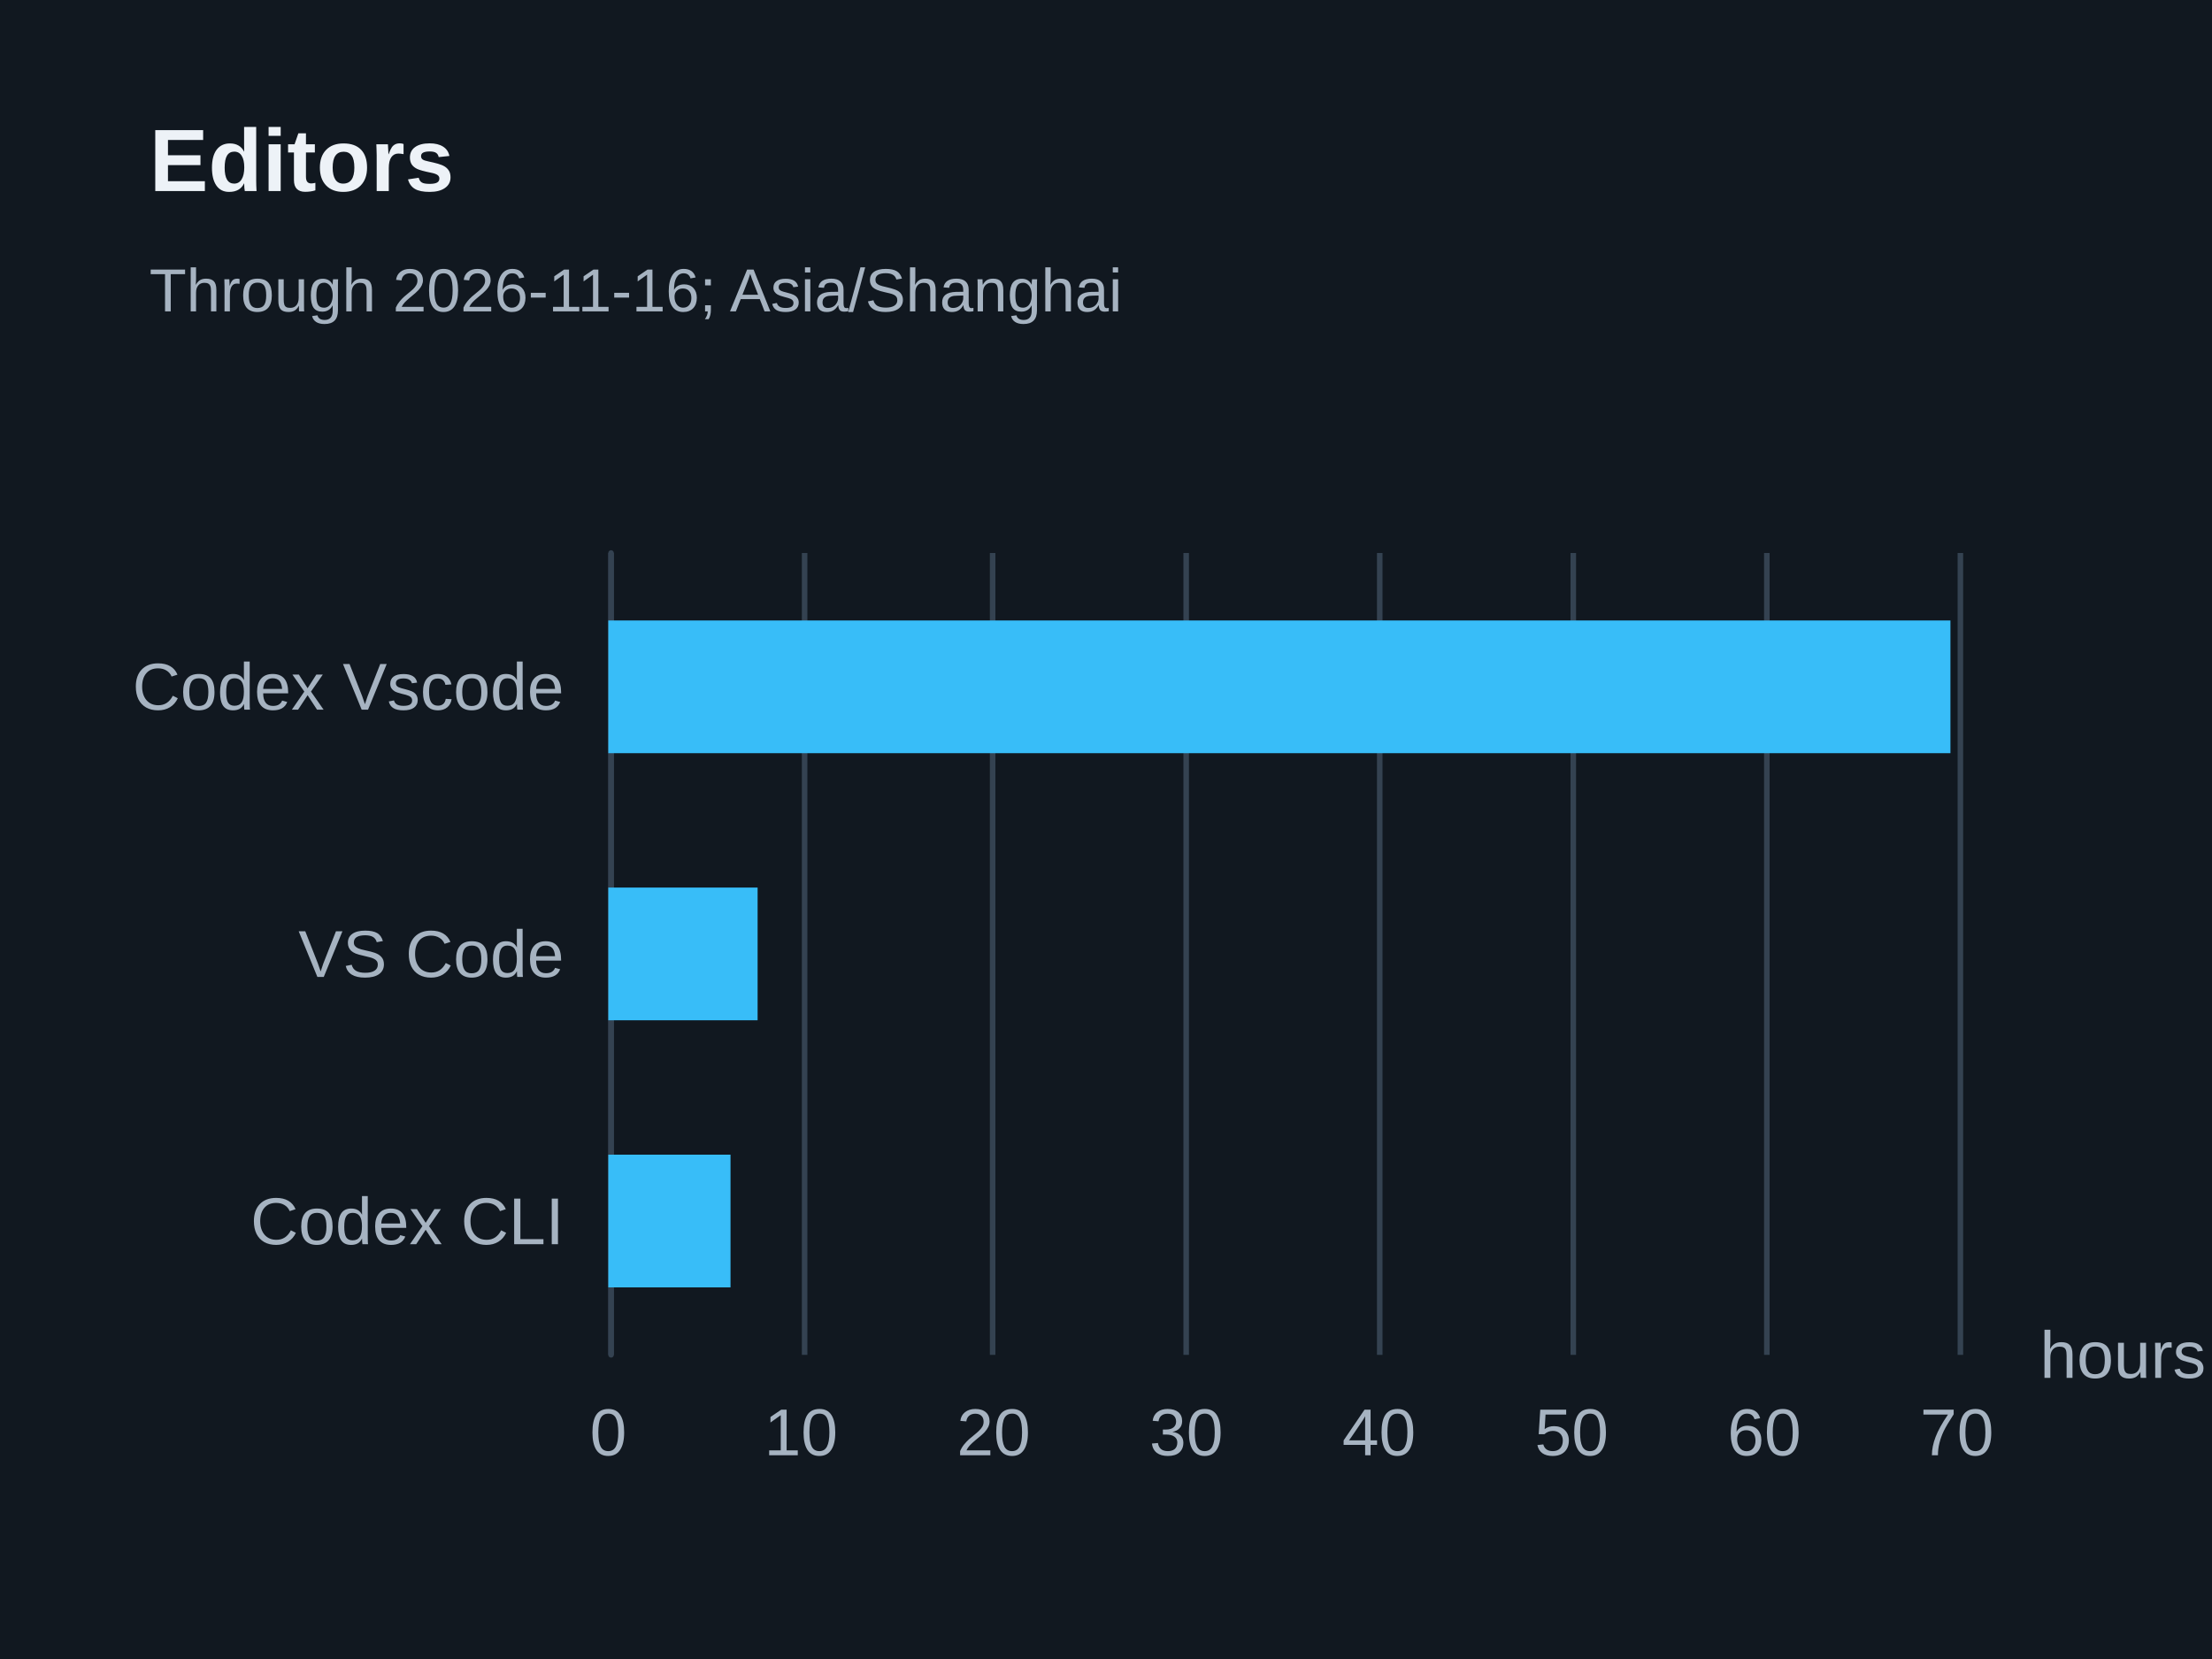
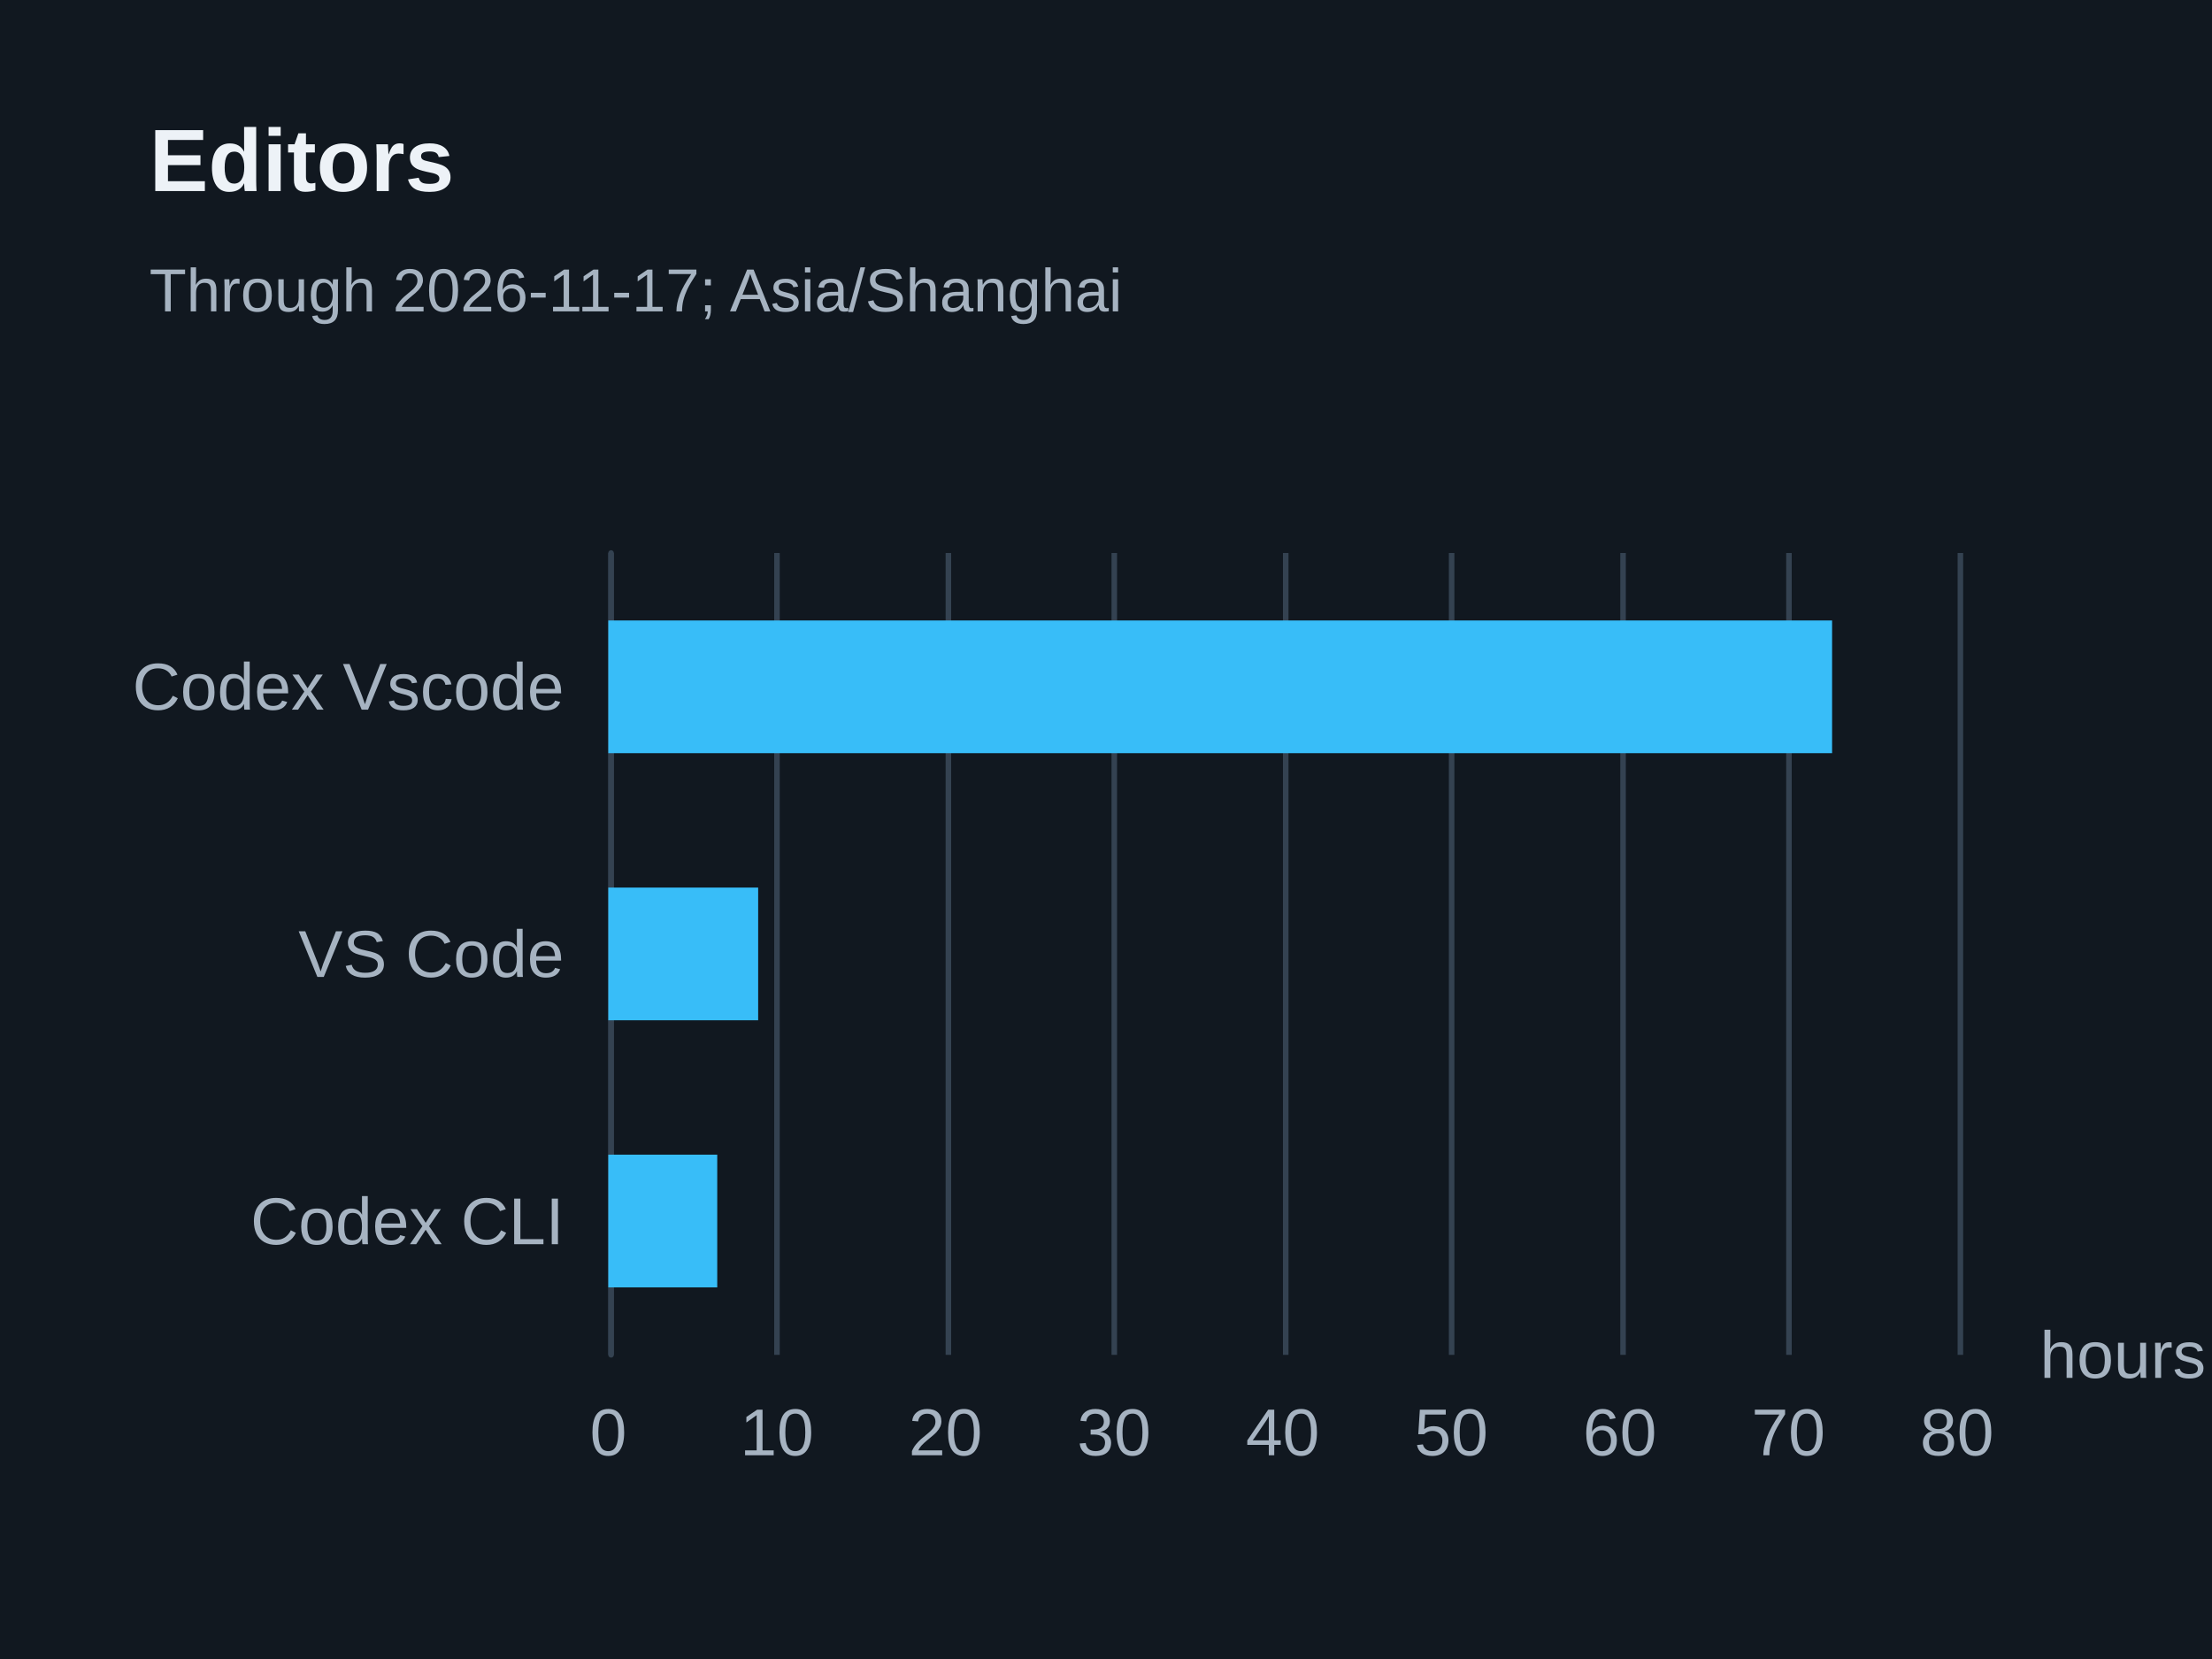
<svg xmlns="http://www.w3.org/2000/svg" width="400" height="300" version="1.1" baseProfile="full" viewBox="0 0 400 300" role="img" aria-labelledby="editors-title editors-description">
  <rect width="400" height="300" x="0" y="0" fill="#111820" />
  <path d="M110.5 100L110.5 245" fill="none" pointer-events="visible" stroke="#344251" class="zr15-cls-30" />
-   <path d="M145.5 100L145.5 245" fill="none" pointer-events="visible" stroke="#344251" class="zr15-cls-30" />
-   <path d="M179.5 100L179.5 245" fill="none" pointer-events="visible" stroke="#344251" class="zr15-cls-30" />
-   <path d="M214.5 100L214.5 245" fill="none" pointer-events="visible" stroke="#344251" class="zr15-cls-30" />
-   <path d="M249.5 100L249.5 245" fill="none" pointer-events="visible" stroke="#344251" class="zr15-cls-30" />
-   <path d="M284.5 100L284.5 245" fill="none" pointer-events="visible" stroke="#344251" class="zr15-cls-30" />
-   <path d="M319.5 100L319.5 245" fill="none" pointer-events="visible" stroke="#344251" class="zr15-cls-30" />
+   <path d="M140.5 100L140.5 245" fill="none" pointer-events="visible" stroke="#344251" class="zr15-cls-30" />
+   <path d="M171.5 100L171.5 245" fill="none" pointer-events="visible" stroke="#344251" class="zr15-cls-30" />
+   <path d="M201.5 100L201.5 245" fill="none" pointer-events="visible" stroke="#344251" class="zr15-cls-30" />
+   <path d="M232.5 100L232.5 245" fill="none" pointer-events="visible" stroke="#344251" class="zr15-cls-30" />
+   <path d="M262.5 100L262.5 245" fill="none" pointer-events="visible" stroke="#344251" class="zr15-cls-30" />
+   <path d="M293.5 100L293.5 245" fill="none" pointer-events="visible" stroke="#344251" class="zr15-cls-30" />
+   <path d="M323.5 100L323.5 245" fill="none" pointer-events="visible" stroke="#344251" class="zr15-cls-30" />
  <path d="M354.5 100L354.5 245" fill="none" pointer-events="visible" stroke="#344251" class="zr15-cls-30" />
  <path d="M110.5 245L110.5 100" fill="none" pointer-events="visible" stroke="#344251" stroke-linecap="round" class="zr15-cls-30" />
  <text dominant-baseline="central" text-anchor="start" style="font-size:12px;font-family:Arial, Noto Sans CJK SC, Microsoft YaHei, sans-serif;" transform="translate(368.88 245)" fill="#a6b3c1">hours</text>
  <text dominant-baseline="central" text-anchor="end" style="font-size:12px;font-family:Arial, Noto Sans CJK SC, Microsoft YaHei, sans-serif;" xml:space="preserve" transform="translate(102 220.8333)" fill="#a6b3c1">Codex CLI</text>
  <text dominant-baseline="central" text-anchor="end" style="font-size:12px;font-family:Arial, Noto Sans CJK SC, Microsoft YaHei, sans-serif;" xml:space="preserve" transform="translate(102 172.5)" fill="#a6b3c1">VS Code</text>
  <text dominant-baseline="central" text-anchor="end" style="font-size:12px;font-family:Arial, Noto Sans CJK SC, Microsoft YaHei, sans-serif;" xml:space="preserve" transform="translate(102 124.1667)" fill="#a6b3c1">Codex Vscode</text>
  <text dominant-baseline="central" text-anchor="middle" style="font-size:12px;font-family:Arial, Noto Sans CJK SC, Microsoft YaHei, sans-serif;" y="6" transform="translate(110 253)" fill="#a6b3c1">0</text>
-   <text dominant-baseline="central" text-anchor="middle" style="font-size:12px;font-family:Arial, Noto Sans CJK SC, Microsoft YaHei, sans-serif;" y="6" transform="translate(144.84 253)" fill="#a6b3c1">10</text>
-   <text dominant-baseline="central" text-anchor="middle" style="font-size:12px;font-family:Arial, Noto Sans CJK SC, Microsoft YaHei, sans-serif;" y="6" transform="translate(179.68 253)" fill="#a6b3c1">20</text>
-   <text dominant-baseline="central" text-anchor="middle" style="font-size:12px;font-family:Arial, Noto Sans CJK SC, Microsoft YaHei, sans-serif;" y="6" transform="translate(214.52 253)" fill="#a6b3c1">30</text>
-   <text dominant-baseline="central" text-anchor="middle" style="font-size:12px;font-family:Arial, Noto Sans CJK SC, Microsoft YaHei, sans-serif;" y="6" transform="translate(249.36 253)" fill="#a6b3c1">40</text>
-   <text dominant-baseline="central" text-anchor="middle" style="font-size:12px;font-family:Arial, Noto Sans CJK SC, Microsoft YaHei, sans-serif;" y="6" transform="translate(284.2 253)" fill="#a6b3c1">50</text>
-   <text dominant-baseline="central" text-anchor="middle" style="font-size:12px;font-family:Arial, Noto Sans CJK SC, Microsoft YaHei, sans-serif;" y="6" transform="translate(319.04 253)" fill="#a6b3c1">60</text>
-   <text dominant-baseline="central" text-anchor="middle" style="font-size:12px;font-family:Arial, Noto Sans CJK SC, Microsoft YaHei, sans-serif;" y="6" transform="translate(353.88 253)" fill="#a6b3c1">70</text>
-   <path d="M110 208.8l22.1 0l0 24l-22.1 0Z" fill="#38bdf8" ecmeta_series_index="0" ecmeta_data_index="0" ecmeta_ssr_type="chart" class="zr15-cls-31" />
-   <path d="M110 160.5l27 0l0 24l-27 0Z" fill="#38bdf8" ecmeta_series_index="0" ecmeta_data_index="1" ecmeta_ssr_type="chart" class="zr15-cls-31" />
-   <path d="M110 112.2l242.7 0l0 24l-242.7 0Z" fill="#38bdf8" ecmeta_series_index="0" ecmeta_data_index="2" ecmeta_ssr_type="chart" class="zr15-cls-31" />
+   <text dominant-baseline="central" text-anchor="middle" style="font-size:12px;font-family:Arial, Noto Sans CJK SC, Microsoft YaHei, sans-serif;" y="6" transform="translate(140.485 253)" fill="#a6b3c1">10</text>
+   <text dominant-baseline="central" text-anchor="middle" style="font-size:12px;font-family:Arial, Noto Sans CJK SC, Microsoft YaHei, sans-serif;" y="6" transform="translate(170.97 253)" fill="#a6b3c1">20</text>
+   <text dominant-baseline="central" text-anchor="middle" style="font-size:12px;font-family:Arial, Noto Sans CJK SC, Microsoft YaHei, sans-serif;" y="6" transform="translate(201.455 253)" fill="#a6b3c1">30</text>
+   <text dominant-baseline="central" text-anchor="middle" style="font-size:12px;font-family:Arial, Noto Sans CJK SC, Microsoft YaHei, sans-serif;" y="6" transform="translate(231.94 253)" fill="#a6b3c1">40</text>
+   <text dominant-baseline="central" text-anchor="middle" style="font-size:12px;font-family:Arial, Noto Sans CJK SC, Microsoft YaHei, sans-serif;" y="6" transform="translate(262.425 253)" fill="#a6b3c1">50</text>
+   <text dominant-baseline="central" text-anchor="middle" style="font-size:12px;font-family:Arial, Noto Sans CJK SC, Microsoft YaHei, sans-serif;" y="6" transform="translate(292.91 253)" fill="#a6b3c1">60</text>
+   <text dominant-baseline="central" text-anchor="middle" style="font-size:12px;font-family:Arial, Noto Sans CJK SC, Microsoft YaHei, sans-serif;" y="6" transform="translate(323.395 253)" fill="#a6b3c1">70</text>
+   <text dominant-baseline="central" text-anchor="middle" style="font-size:12px;font-family:Arial, Noto Sans CJK SC, Microsoft YaHei, sans-serif;" y="6" transform="translate(353.88 253)" fill="#a6b3c1">80</text>
+   <path d="M110 208.8l19.7 0l0 24l-19.7 0Z" fill="#38bdf8" ecmeta_series_index="0" ecmeta_data_index="0" ecmeta_ssr_type="chart" class="zr15-cls-31" />
+   <path d="M110 160.5l27.1 0l0 24l-27.1 0Z" fill="#38bdf8" ecmeta_series_index="0" ecmeta_data_index="1" ecmeta_ssr_type="chart" class="zr15-cls-31" />
+   <path d="M110 112.2l221.3 0l0 24l-221.3 0Z" fill="#38bdf8" ecmeta_series_index="0" ecmeta_data_index="2" ecmeta_ssr_type="chart" class="zr15-cls-31" />
  <path d="M-5 -5l188.2 0l0 47l-188.2 0Z" transform="translate(27 21)" fill="rgb(0,0,0)" fill-opacity="0" stroke="#3c3c41" stroke-width="0" class="zr15-cls-30" />
  <text dominant-baseline="central" text-anchor="start" style="font-size:16px;font-family:Arial, Noto Sans CJK SC, Microsoft YaHei, sans-serif;font-weight:bold;" y="8" transform="translate(27 21)" fill="#edf2f7">Editors</text>
-   <text dominant-baseline="central" text-anchor="start" style="font-size:11px;font-family:Arial, Noto Sans CJK SC, Microsoft YaHei, sans-serif;" xml:space="preserve" y="31.5" transform="translate(27 21)" fill="#a6b3c1">Through 2026-11-16; Asia/Shanghai</text>
+   <text dominant-baseline="central" text-anchor="start" style="font-size:11px;font-family:Arial, Noto Sans CJK SC, Microsoft YaHei, sans-serif;" xml:space="preserve" y="31.5" transform="translate(27 21)" fill="#a6b3c1">Through 2026-11-17; Asia/Shanghai</text>
  <style>
.zr15-cls-30:hover {
pointer-events:none;
}
.zr15-cls-31:hover {
cursor:pointer;
fill:rgba(61,207,255,1);
}



</style>
</svg>
